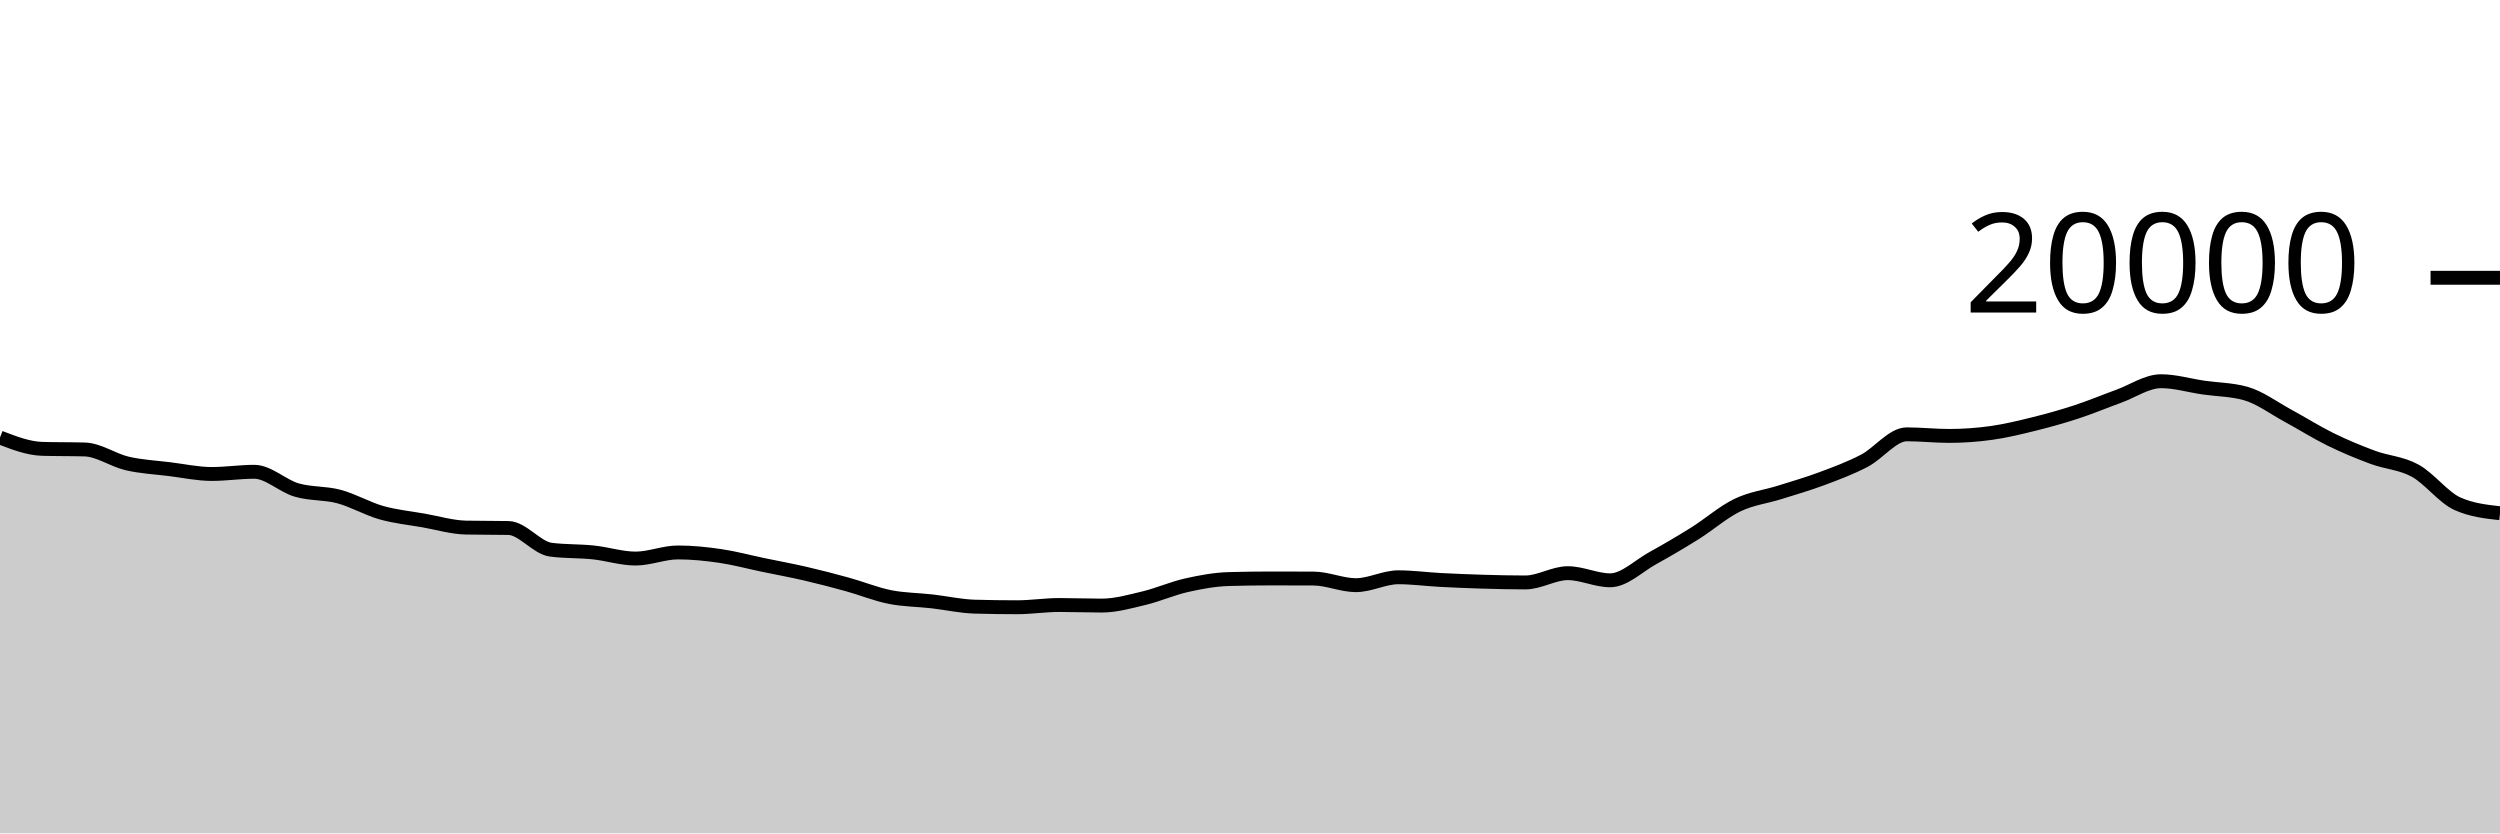
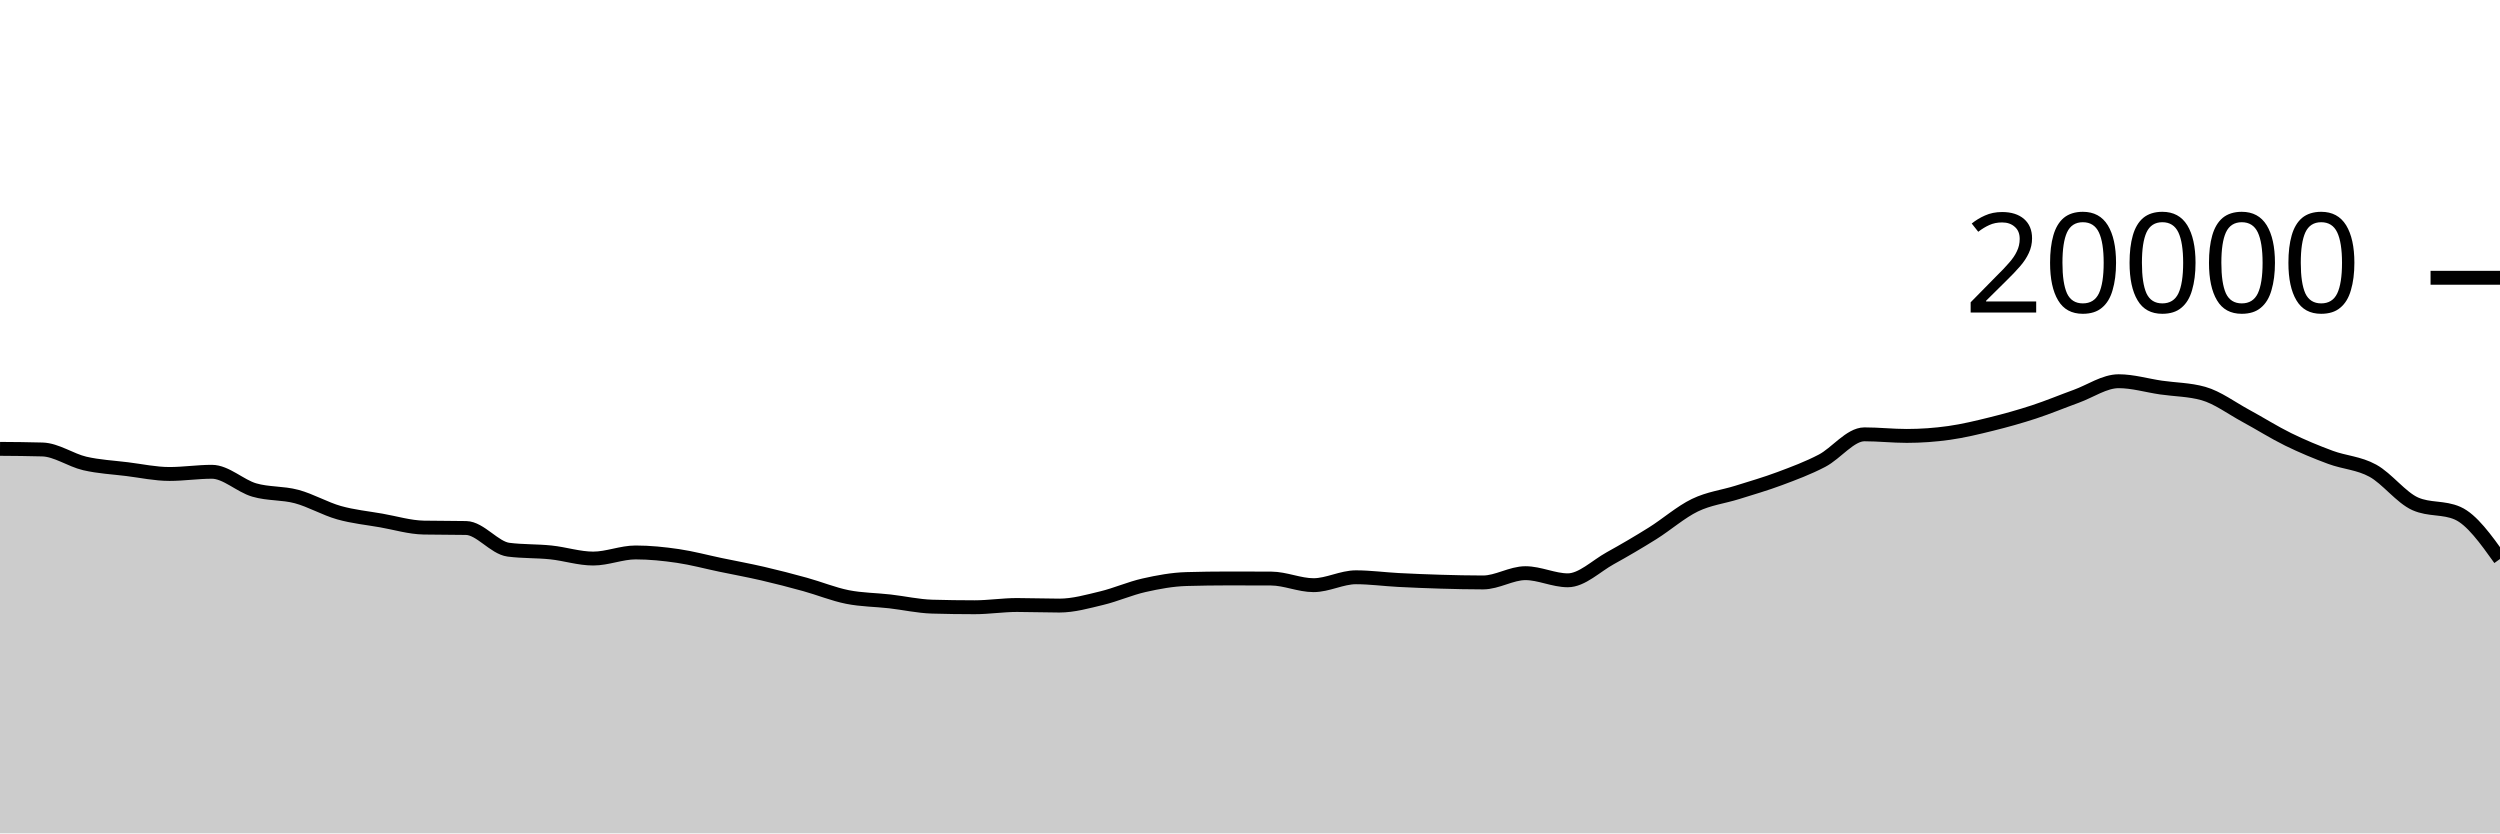
<svg xmlns="http://www.w3.org/2000/svg" viewBox="0 0 180 60">
  <g transform="translate(0,20)">
-     <path class="area" fill="rgba(0, 0, 0, 0.2)" d="M0,11.502C1.017,11.895,2.034,12.289,3.051,12.318C4.068,12.347,5.085,12.333,6.102,12.362C7.119,12.391,8.136,13.132,9.153,13.368C10.169,13.604,11.186,13.652,12.203,13.778C13.22,13.904,14.237,14.126,15.254,14.126C16.271,14.126,17.288,13.968,18.305,13.968C19.322,13.968,20.339,14.983,21.356,15.28C22.373,15.577,23.39,15.48,24.407,15.752C25.424,16.024,26.441,16.625,27.458,16.912C28.475,17.199,29.492,17.297,30.508,17.476C31.525,17.655,32.542,17.966,33.559,17.986C34.576,18.006,35.593,17.996,36.61,18.016C37.627,18.036,38.644,19.447,39.661,19.578C40.678,19.709,41.695,19.668,42.712,19.774C43.729,19.88,44.746,20.216,45.763,20.216C46.78,20.216,47.797,19.776,48.814,19.776C49.831,19.776,50.847,19.881,51.864,20.03C52.881,20.179,53.898,20.456,54.915,20.668C55.932,20.88,56.949,21.065,57.966,21.3C58.983,21.535,60,21.799,61.017,22.08C62.034,22.361,63.051,22.781,64.068,22.984C65.085,23.187,66.102,23.184,67.119,23.3C68.136,23.416,69.153,23.649,70.169,23.678C71.186,23.707,72.203,23.722,73.22,23.722C74.237,23.722,75.254,23.56,76.271,23.56C77.288,23.56,78.305,23.602,79.322,23.602C80.339,23.602,81.356,23.31,82.373,23.066C83.39,22.822,84.407,22.367,85.424,22.138C86.441,21.909,87.458,21.721,88.475,21.692C89.492,21.663,90.508,21.648,91.525,21.648C92.542,21.648,93.559,21.651,94.576,21.656C95.593,21.661,96.61,22.132,97.627,22.132C98.644,22.132,99.661,21.564,100.678,21.564C101.695,21.564,102.712,21.705,103.729,21.758C104.746,21.811,105.763,21.852,106.78,21.882C107.797,21.912,108.814,21.936,109.831,21.936C110.847,21.936,111.864,21.268,112.881,21.268C113.898,21.268,114.915,21.782,115.932,21.782C116.949,21.782,117.966,20.759,118.983,20.196C120,19.633,121.017,19.039,122.034,18.402C123.051,17.765,124.068,16.866,125.085,16.374C126.102,15.882,127.119,15.771,128.136,15.452C129.153,15.133,130.169,14.84,131.186,14.46C132.203,14.08,133.22,13.703,134.237,13.172C135.254,12.641,136.271,11.272,137.288,11.272C138.305,11.272,139.322,11.386,140.339,11.386C141.356,11.386,142.373,11.313,143.39,11.17C144.407,11.027,145.424,10.78,146.441,10.528C147.458,10.276,148.475,9.993,149.492,9.66C150.508,9.327,151.525,8.901,152.542,8.532C153.559,8.163,154.576,7.448,155.593,7.448C156.61,7.448,157.627,7.756,158.644,7.904C159.661,8.052,160.678,8.047,161.695,8.334C162.712,8.621,163.729,9.388,164.746,9.938C165.763,10.488,166.78,11.135,167.797,11.634C168.814,12.133,169.831,12.554,170.847,12.93C171.864,13.306,172.881,13.334,173.898,13.892C174.915,14.45,175.932,15.825,176.949,16.276C177.966,16.727,178.983,16.839,180,16.952L180,40C178.983,40,177.966,40,176.949,40C175.932,40,174.915,40,173.898,40C172.881,40,171.864,40,170.847,40C169.831,40,168.814,40,167.797,40C166.78,40,165.763,40,164.746,40C163.729,40,162.712,40,161.695,40C160.678,40,159.661,40,158.644,40C157.627,40,156.61,40,155.593,40C154.576,40,153.559,40,152.542,40C151.525,40,150.508,40,149.492,40C148.475,40,147.458,40,146.441,40C145.424,40,144.407,40,143.39,40C142.373,40,141.356,40,140.339,40C139.322,40,138.305,40,137.288,40C136.271,40,135.254,40,134.237,40C133.22,40,132.203,40,131.186,40C130.169,40,129.153,40,128.136,40C127.119,40,126.102,40,125.085,40C124.068,40,123.051,40,122.034,40C121.017,40,120,40,118.983,40C117.966,40,116.949,40,115.932,40C114.915,40,113.898,40,112.881,40C111.864,40,110.847,40,109.831,40C108.814,40,107.797,40,106.78,40C105.763,40,104.746,40,103.729,40C102.712,40,101.695,40,100.678,40C99.661,40,98.644,40,97.627,40C96.61,40,95.593,40,94.576,40C93.559,40,92.542,40,91.525,40C90.508,40,89.492,40,88.475,40C87.458,40,86.441,40,85.424,40C84.407,40,83.39,40,82.373,40C81.356,40,80.339,40,79.322,40C78.305,40,77.288,40,76.271,40C75.254,40,74.237,40,73.22,40C72.203,40,71.186,40,70.169,40C69.153,40,68.136,40,67.119,40C66.102,40,65.085,40,64.068,40C63.051,40,62.034,40,61.017,40C60,40,58.983,40,57.966,40C56.949,40,55.932,40,54.915,40C53.898,40,52.881,40,51.864,40C50.847,40,49.831,40,48.814,40C47.797,40,46.78,40,45.763,40C44.746,40,43.729,40,42.712,40C41.695,40,40.678,40,39.661,40C38.644,40,37.627,40,36.61,40C35.593,40,34.576,40,33.559,40C32.542,40,31.525,40,30.508,40C29.492,40,28.475,40,27.458,40C26.441,40,25.424,40,24.407,40C23.39,40,22.373,40,21.356,40C20.339,40,19.322,40,18.305,40C17.288,40,16.271,40,15.254,40C14.237,40,13.22,40,12.203,40C11.186,40,10.169,40,9.153,40C8.136,40,7.119,40,6.102,40C5.085,40,4.068,40,3.051,40C2.034,40,1.017,40,0,40Z" />
-     <path class="line" stroke="black" fill="none" d="M0,11.502C1.017,11.895,2.034,12.289,3.051,12.318C4.068,12.347,5.085,12.333,6.102,12.362C7.119,12.391,8.136,13.132,9.153,13.368C10.169,13.604,11.186,13.652,12.203,13.778C13.22,13.904,14.237,14.126,15.254,14.126C16.271,14.126,17.288,13.968,18.305,13.968C19.322,13.968,20.339,14.983,21.356,15.28C22.373,15.577,23.39,15.48,24.407,15.752C25.424,16.024,26.441,16.625,27.458,16.912C28.475,17.199,29.492,17.297,30.508,17.476C31.525,17.655,32.542,17.966,33.559,17.986C34.576,18.006,35.593,17.996,36.61,18.016C37.627,18.036,38.644,19.447,39.661,19.578C40.678,19.709,41.695,19.668,42.712,19.774C43.729,19.88,44.746,20.216,45.763,20.216C46.78,20.216,47.797,19.776,48.814,19.776C49.831,19.776,50.847,19.881,51.864,20.03C52.881,20.179,53.898,20.456,54.915,20.668C55.932,20.88,56.949,21.065,57.966,21.3C58.983,21.535,60,21.799,61.017,22.08C62.034,22.361,63.051,22.781,64.068,22.984C65.085,23.187,66.102,23.184,67.119,23.3C68.136,23.416,69.153,23.649,70.169,23.678C71.186,23.707,72.203,23.722,73.22,23.722C74.237,23.722,75.254,23.56,76.271,23.56C77.288,23.56,78.305,23.602,79.322,23.602C80.339,23.602,81.356,23.31,82.373,23.066C83.39,22.822,84.407,22.367,85.424,22.138C86.441,21.909,87.458,21.721,88.475,21.692C89.492,21.663,90.508,21.648,91.525,21.648C92.542,21.648,93.559,21.651,94.576,21.656C95.593,21.661,96.61,22.132,97.627,22.132C98.644,22.132,99.661,21.564,100.678,21.564C101.695,21.564,102.712,21.705,103.729,21.758C104.746,21.811,105.763,21.852,106.78,21.882C107.797,21.912,108.814,21.936,109.831,21.936C110.847,21.936,111.864,21.268,112.881,21.268C113.898,21.268,114.915,21.782,115.932,21.782C116.949,21.782,117.966,20.759,118.983,20.196C120,19.633,121.017,19.039,122.034,18.402C123.051,17.765,124.068,16.866,125.085,16.374C126.102,15.882,127.119,15.771,128.136,15.452C129.153,15.133,130.169,14.84,131.186,14.46C132.203,14.08,133.22,13.703,134.237,13.172C135.254,12.641,136.271,11.272,137.288,11.272C138.305,11.272,139.322,11.386,140.339,11.386C141.356,11.386,142.373,11.313,143.39,11.17C144.407,11.027,145.424,10.78,146.441,10.528C147.458,10.276,148.475,9.993,149.492,9.66C150.508,9.327,151.525,8.901,152.542,8.532C153.559,8.163,154.576,7.448,155.593,7.448C156.61,7.448,157.627,7.756,158.644,7.904C159.661,8.052,160.678,8.047,161.695,8.334C162.712,8.621,163.729,9.388,164.746,9.938C165.763,10.488,166.78,11.135,167.797,11.634C168.814,12.133,169.831,12.554,170.847,12.93C171.864,13.306,172.881,13.334,173.898,13.892C174.915,14.45,175.932,15.825,176.949,16.276C177.966,16.727,178.983,16.839,180,16.952" />
+     <path class="area" fill="rgba(0, 0, 0, 0.2)" d="M0,12.318C1.017,12.325,2.034,12.333,3.051,12.362C4.068,12.391,5.085,13.132,6.102,13.368C7.119,13.604,8.136,13.652,9.153,13.778C10.169,13.904,11.186,14.126,12.203,14.126C13.22,14.126,14.237,13.968,15.254,13.968C16.271,13.968,17.288,14.983,18.305,15.28C19.322,15.577,20.339,15.48,21.356,15.752C22.373,16.024,23.39,16.625,24.407,16.912C25.424,17.199,26.441,17.297,27.458,17.476C28.475,17.655,29.492,17.966,30.508,17.986C31.525,18.006,32.542,17.996,33.559,18.016C34.576,18.036,35.593,19.447,36.61,19.578C37.627,19.709,38.644,19.668,39.661,19.774C40.678,19.88,41.695,20.216,42.712,20.216C43.729,20.216,44.746,19.776,45.763,19.776C46.78,19.776,47.797,19.881,48.814,20.03C49.831,20.179,50.847,20.456,51.864,20.668C52.881,20.88,53.898,21.065,54.915,21.3C55.932,21.535,56.949,21.799,57.966,22.08C58.983,22.361,60,22.781,61.017,22.984C62.034,23.187,63.051,23.184,64.068,23.3C65.085,23.416,66.102,23.649,67.119,23.678C68.136,23.707,69.153,23.722,70.169,23.722C71.186,23.722,72.203,23.56,73.22,23.56C74.237,23.56,75.254,23.602,76.271,23.602C77.288,23.602,78.305,23.31,79.322,23.066C80.339,22.822,81.356,22.367,82.373,22.138C83.39,21.909,84.407,21.721,85.424,21.692C86.441,21.663,87.458,21.648,88.475,21.648C89.492,21.648,90.508,21.651,91.525,21.656C92.542,21.661,93.559,22.132,94.576,22.132C95.593,22.132,96.61,21.564,97.627,21.564C98.644,21.564,99.661,21.705,100.678,21.758C101.695,21.811,102.712,21.852,103.729,21.882C104.746,21.912,105.763,21.936,106.78,21.936C107.797,21.936,108.814,21.268,109.831,21.268C110.847,21.268,111.864,21.782,112.881,21.782C113.898,21.782,114.915,20.759,115.932,20.196C116.949,19.633,117.966,19.039,118.983,18.402C120,17.765,121.017,16.866,122.034,16.374C123.051,15.882,124.068,15.771,125.085,15.452C126.102,15.133,127.119,14.84,128.136,14.46C129.153,14.08,130.169,13.703,131.186,13.172C132.203,12.641,133.22,11.272,134.237,11.272C135.254,11.272,136.271,11.386,137.288,11.386C138.305,11.386,139.322,11.313,140.339,11.17C141.356,11.027,142.373,10.78,143.39,10.528C144.407,10.276,145.424,9.993,146.441,9.66C147.458,9.327,148.475,8.901,149.492,8.532C150.508,8.163,151.525,7.448,152.542,7.448C153.559,7.448,154.576,7.756,155.593,7.904C156.61,8.052,157.627,8.047,158.644,8.334C159.661,8.621,160.678,9.388,161.695,9.938C162.712,10.488,163.729,11.135,164.746,11.634C165.763,12.133,166.78,12.554,167.797,12.93C168.814,13.306,169.831,13.334,170.847,13.892C171.864,14.45,172.881,15.825,173.898,16.276C174.915,16.727,175.932,16.501,176.949,16.952C177.966,17.403,178.983,18.825,180,20.248L180,40C178.983,40,177.966,40,176.949,40C175.932,40,174.915,40,173.898,40C172.881,40,171.864,40,170.847,40C169.831,40,168.814,40,167.797,40C166.78,40,165.763,40,164.746,40C163.729,40,162.712,40,161.695,40C160.678,40,159.661,40,158.644,40C157.627,40,156.61,40,155.593,40C154.576,40,153.559,40,152.542,40C151.525,40,150.508,40,149.492,40C148.475,40,147.458,40,146.441,40C145.424,40,144.407,40,143.39,40C142.373,40,141.356,40,140.339,40C139.322,40,138.305,40,137.288,40C136.271,40,135.254,40,134.237,40C133.22,40,132.203,40,131.186,40C130.169,40,129.153,40,128.136,40C127.119,40,126.102,40,125.085,40C124.068,40,123.051,40,122.034,40C121.017,40,120,40,118.983,40C117.966,40,116.949,40,115.932,40C114.915,40,113.898,40,112.881,40C111.864,40,110.847,40,109.831,40C108.814,40,107.797,40,106.78,40C105.763,40,104.746,40,103.729,40C102.712,40,101.695,40,100.678,40C99.661,40,98.644,40,97.627,40C96.61,40,95.593,40,94.576,40C93.559,40,92.542,40,91.525,40C90.508,40,89.492,40,88.475,40C87.458,40,86.441,40,85.424,40C84.407,40,83.39,40,82.373,40C81.356,40,80.339,40,79.322,40C78.305,40,77.288,40,76.271,40C75.254,40,74.237,40,73.22,40C72.203,40,71.186,40,70.169,40C69.153,40,68.136,40,67.119,40C66.102,40,65.085,40,64.068,40C63.051,40,62.034,40,61.017,40C60,40,58.983,40,57.966,40C56.949,40,55.932,40,54.915,40C53.898,40,52.881,40,51.864,40C50.847,40,49.831,40,48.814,40C47.797,40,46.78,40,45.763,40C44.746,40,43.729,40,42.712,40C41.695,40,40.678,40,39.661,40C38.644,40,37.627,40,36.61,40C35.593,40,34.576,40,33.559,40C32.542,40,31.525,40,30.508,40C29.492,40,28.475,40,27.458,40C26.441,40,25.424,40,24.407,40C23.39,40,22.373,40,21.356,40C20.339,40,19.322,40,18.305,40C17.288,40,16.271,40,15.254,40C14.237,40,13.22,40,12.203,40C11.186,40,10.169,40,9.153,40C8.136,40,7.119,40,6.102,40C5.085,40,4.068,40,3.051,40C2.034,40,1.017,40,0,40Z" />
+     <path class="line" stroke="black" fill="none" d="M0,12.318C1.017,12.325,2.034,12.333,3.051,12.362C4.068,12.391,5.085,13.132,6.102,13.368C7.119,13.604,8.136,13.652,9.153,13.778C10.169,13.904,11.186,14.126,12.203,14.126C13.22,14.126,14.237,13.968,15.254,13.968C16.271,13.968,17.288,14.983,18.305,15.28C19.322,15.577,20.339,15.48,21.356,15.752C22.373,16.024,23.39,16.625,24.407,16.912C25.424,17.199,26.441,17.297,27.458,17.476C28.475,17.655,29.492,17.966,30.508,17.986C31.525,18.006,32.542,17.996,33.559,18.016C34.576,18.036,35.593,19.447,36.61,19.578C37.627,19.709,38.644,19.668,39.661,19.774C40.678,19.88,41.695,20.216,42.712,20.216C43.729,20.216,44.746,19.776,45.763,19.776C46.78,19.776,47.797,19.881,48.814,20.03C49.831,20.179,50.847,20.456,51.864,20.668C52.881,20.88,53.898,21.065,54.915,21.3C55.932,21.535,56.949,21.799,57.966,22.08C58.983,22.361,60,22.781,61.017,22.984C62.034,23.187,63.051,23.184,64.068,23.3C65.085,23.416,66.102,23.649,67.119,23.678C68.136,23.707,69.153,23.722,70.169,23.722C71.186,23.722,72.203,23.56,73.22,23.56C74.237,23.56,75.254,23.602,76.271,23.602C77.288,23.602,78.305,23.31,79.322,23.066C80.339,22.822,81.356,22.367,82.373,22.138C83.39,21.909,84.407,21.721,85.424,21.692C86.441,21.663,87.458,21.648,88.475,21.648C89.492,21.648,90.508,21.651,91.525,21.656C92.542,21.661,93.559,22.132,94.576,22.132C95.593,22.132,96.61,21.564,97.627,21.564C98.644,21.564,99.661,21.705,100.678,21.758C101.695,21.811,102.712,21.852,103.729,21.882C104.746,21.912,105.763,21.936,106.78,21.936C107.797,21.936,108.814,21.268,109.831,21.268C110.847,21.268,111.864,21.782,112.881,21.782C113.898,21.782,114.915,20.759,115.932,20.196C116.949,19.633,117.966,19.039,118.983,18.402C120,17.765,121.017,16.866,122.034,16.374C123.051,15.882,124.068,15.771,125.085,15.452C126.102,15.133,127.119,14.84,128.136,14.46C129.153,14.08,130.169,13.703,131.186,13.172C132.203,12.641,133.22,11.272,134.237,11.272C135.254,11.272,136.271,11.386,137.288,11.386C138.305,11.386,139.322,11.313,140.339,11.17C141.356,11.027,142.373,10.78,143.39,10.528C144.407,10.276,145.424,9.993,146.441,9.66C147.458,9.327,148.475,8.901,149.492,8.532C150.508,8.163,151.525,7.448,152.542,7.448C153.559,7.448,154.576,7.756,155.593,7.904C156.61,8.052,157.627,8.047,158.644,8.334C159.661,8.621,160.678,9.388,161.695,9.938C162.712,10.488,163.729,11.135,164.746,11.634C165.763,12.133,166.78,12.554,167.797,12.93C168.814,13.306,169.831,13.334,170.847,13.892C171.864,14.45,172.881,15.825,173.898,16.276C174.915,16.727,175.932,16.501,176.949,16.952C177.966,17.403,178.983,18.825,180,20.248" />
    <path class="axis-ceiling" stroke-width="1" stroke="black" fill="none" d="M175,0L180,0" />
    <text class="axis-ceiling-label" font-family="sans-serif" text-anchor="end" font-size="10px" x="170" y="2.5">20000</text>
  </g>
</svg>
